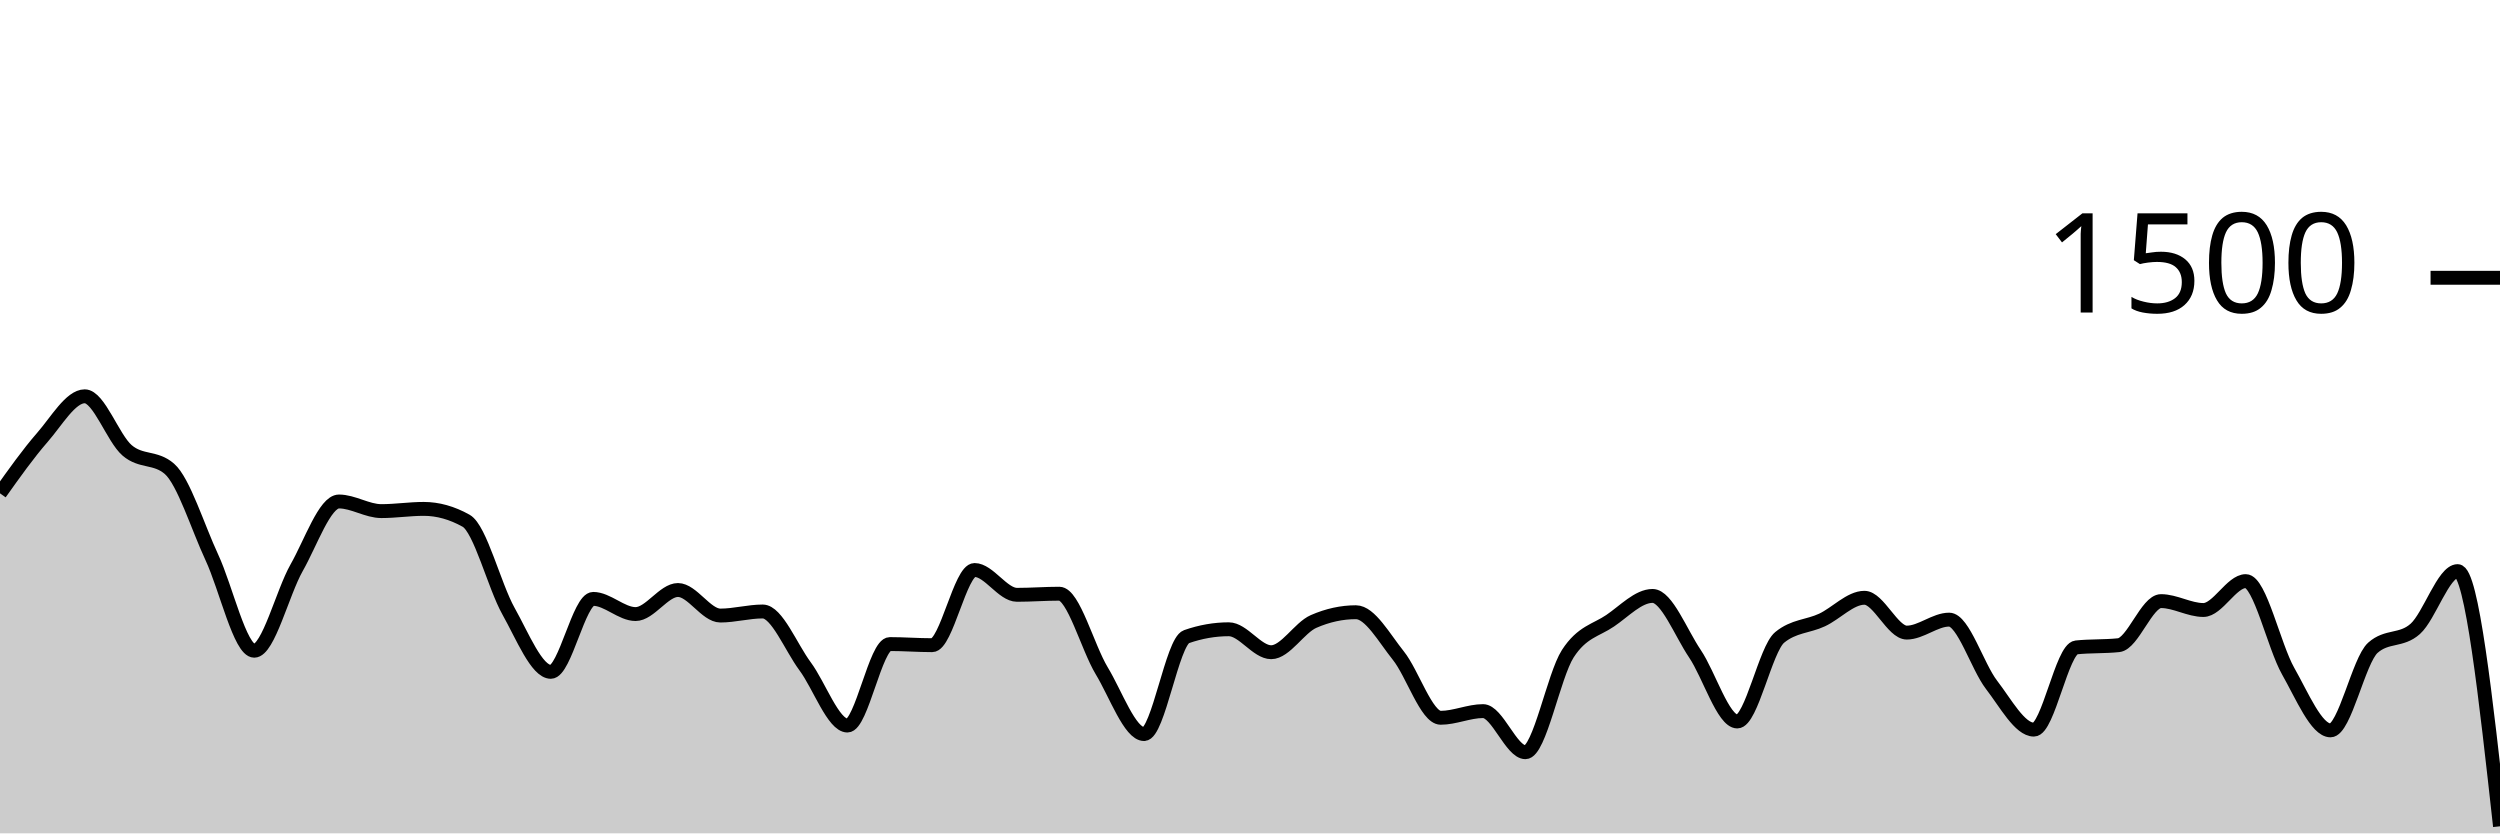
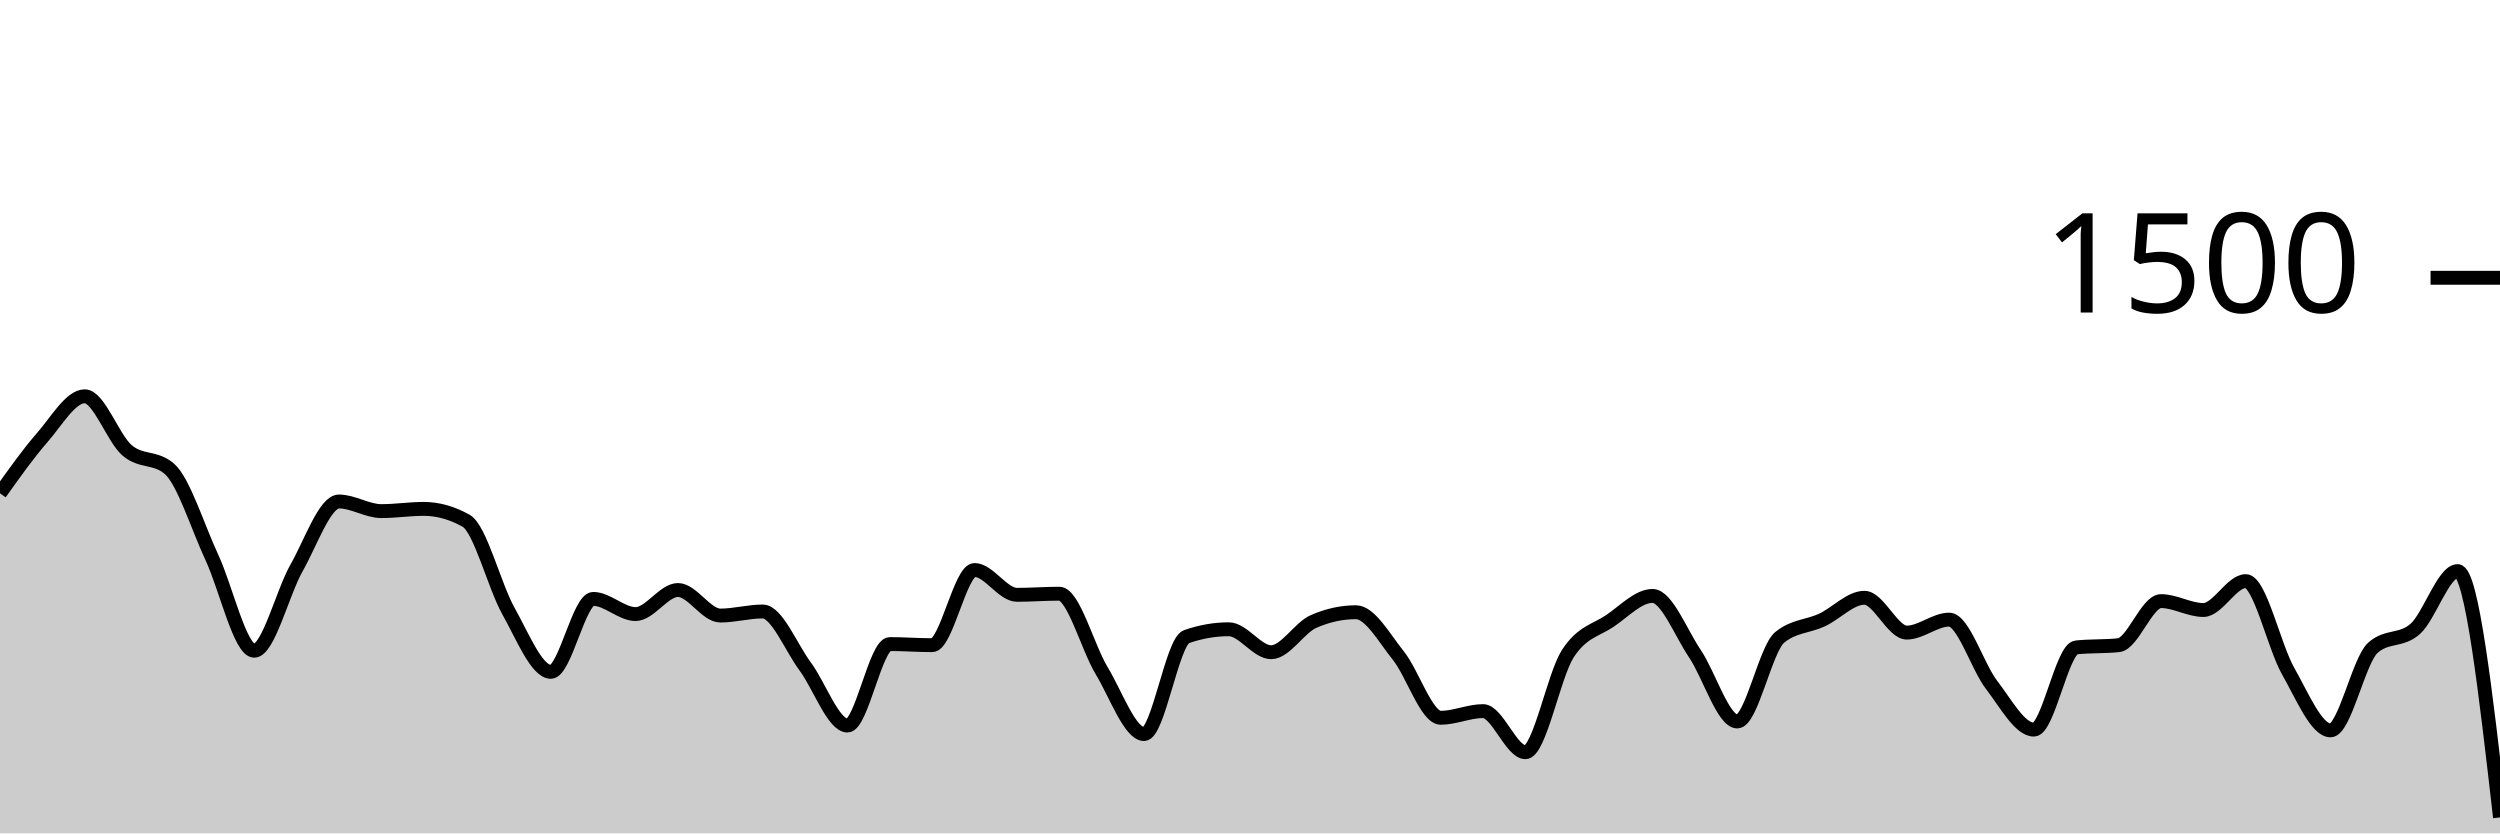
<svg xmlns="http://www.w3.org/2000/svg" viewBox="0 0 180 60">
  <g transform="translate(0,20)">
-     <path class="area" fill="rgba(0, 0, 0, 0.2)" d="M0,15.52C1.017,14.089,2.034,12.658,3.051,11.493C4.068,10.329,5.085,8.533,6.102,8.533C7.119,8.533,8.136,11.556,9.153,12.427C10.169,13.298,11.186,12.871,12.203,13.76C13.22,14.649,14.237,17.951,15.254,20.133C16.271,22.316,17.288,26.853,18.305,26.853C19.322,26.853,20.339,22.671,21.356,20.88C22.373,19.089,23.39,16.107,24.407,16.107C25.424,16.107,26.441,16.8,27.458,16.8C28.475,16.8,29.492,16.64,30.508,16.64C31.525,16.64,32.542,16.924,33.559,17.493C34.576,18.062,35.593,22.187,36.61,24C37.627,25.813,38.644,28.373,39.661,28.373C40.678,28.373,41.695,23.12,42.712,23.12C43.729,23.12,44.746,24.213,45.763,24.213C46.78,24.213,47.797,22.48,48.814,22.48C49.831,22.48,50.847,24.32,51.864,24.32C52.881,24.32,53.898,24.027,54.915,24.027C55.932,24.027,56.949,26.604,57.966,27.973C58.983,29.342,60,32.24,61.017,32.24C62.034,32.24,63.051,26.373,64.068,26.373C65.085,26.373,66.102,26.453,67.119,26.453C68.136,26.453,69.153,21.04,70.169,21.04C71.186,21.04,72.203,22.827,73.22,22.827C74.237,22.827,75.254,22.747,76.271,22.747C77.288,22.747,78.305,26.609,79.322,28.293C80.339,29.978,81.356,32.853,82.373,32.853C83.39,32.853,84.407,26.196,85.424,25.84C86.441,25.484,87.458,25.307,88.475,25.307C89.492,25.307,90.508,26.96,91.525,26.96C92.542,26.96,93.559,25.191,94.576,24.747C95.593,24.302,96.61,24.08,97.627,24.08C98.644,24.08,99.661,25.933,100.678,27.2C101.695,28.467,102.712,31.68,103.729,31.68C104.746,31.68,105.763,31.2,106.78,31.2C107.797,31.2,108.814,34.16,109.831,34.16C110.847,34.16,111.864,28.644,112.881,27.067C113.898,25.489,114.915,25.387,115.932,24.693C116.949,24,117.966,22.907,118.983,22.907C120,22.907,121.017,25.56,122.034,27.067C123.051,28.573,124.068,31.947,125.085,31.947C126.102,31.947,127.119,26.729,128.136,25.893C129.153,25.058,130.169,25.116,131.186,24.64C132.203,24.164,133.22,23.04,134.237,23.04C135.254,23.04,136.271,25.547,137.288,25.547C138.305,25.547,139.322,24.613,140.339,24.613C141.356,24.613,142.373,27.987,143.39,29.307C144.407,30.627,145.424,32.533,146.441,32.533C147.458,32.533,148.475,26.72,149.492,26.613C150.508,26.507,151.525,26.56,152.542,26.453C153.559,26.347,154.576,23.28,155.593,23.28C156.61,23.28,157.627,23.92,158.644,23.92C159.661,23.92,160.678,21.84,161.695,21.84C162.712,21.84,163.729,26.529,164.746,28.32C165.763,30.111,166.78,32.587,167.797,32.587C168.814,32.587,169.831,27.547,170.847,26.64C171.864,25.733,172.881,26.187,173.898,25.28C174.915,24.373,175.932,21.12,176.949,21.12C177.966,21.12,178.983,30.307,180,39.493L180,40C178.983,40,177.966,40,176.949,40C175.932,40,174.915,40,173.898,40C172.881,40,171.864,40,170.847,40C169.831,40,168.814,40,167.797,40C166.78,40,165.763,40,164.746,40C163.729,40,162.712,40,161.695,40C160.678,40,159.661,40,158.644,40C157.627,40,156.61,40,155.593,40C154.576,40,153.559,40,152.542,40C151.525,40,150.508,40,149.492,40C148.475,40,147.458,40,146.441,40C145.424,40,144.407,40,143.39,40C142.373,40,141.356,40,140.339,40C139.322,40,138.305,40,137.288,40C136.271,40,135.254,40,134.237,40C133.22,40,132.203,40,131.186,40C130.169,40,129.153,40,128.136,40C127.119,40,126.102,40,125.085,40C124.068,40,123.051,40,122.034,40C121.017,40,120,40,118.983,40C117.966,40,116.949,40,115.932,40C114.915,40,113.898,40,112.881,40C111.864,40,110.847,40,109.831,40C108.814,40,107.797,40,106.78,40C105.763,40,104.746,40,103.729,40C102.712,40,101.695,40,100.678,40C99.661,40,98.644,40,97.627,40C96.61,40,95.593,40,94.576,40C93.559,40,92.542,40,91.525,40C90.508,40,89.492,40,88.475,40C87.458,40,86.441,40,85.424,40C84.407,40,83.39,40,82.373,40C81.356,40,80.339,40,79.322,40C78.305,40,77.288,40,76.271,40C75.254,40,74.237,40,73.22,40C72.203,40,71.186,40,70.169,40C69.153,40,68.136,40,67.119,40C66.102,40,65.085,40,64.068,40C63.051,40,62.034,40,61.017,40C60,40,58.983,40,57.966,40C56.949,40,55.932,40,54.915,40C53.898,40,52.881,40,51.864,40C50.847,40,49.831,40,48.814,40C47.797,40,46.78,40,45.763,40C44.746,40,43.729,40,42.712,40C41.695,40,40.678,40,39.661,40C38.644,40,37.627,40,36.61,40C35.593,40,34.576,40,33.559,40C32.542,40,31.525,40,30.508,40C29.492,40,28.475,40,27.458,40C26.441,40,25.424,40,24.407,40C23.39,40,22.373,40,21.356,40C20.339,40,19.322,40,18.305,40C17.288,40,16.271,40,15.254,40C14.237,40,13.22,40,12.203,40C11.186,40,10.169,40,9.153,40C8.136,40,7.119,40,6.102,40C5.085,40,4.068,40,3.051,40C2.034,40,1.017,40,0,40Z" />
-     <path class="line" stroke="black" fill="none" d="M0,15.52C1.017,14.089,2.034,12.658,3.051,11.493C4.068,10.329,5.085,8.533,6.102,8.533C7.119,8.533,8.136,11.556,9.153,12.427C10.169,13.298,11.186,12.871,12.203,13.76C13.22,14.649,14.237,17.951,15.254,20.133C16.271,22.316,17.288,26.853,18.305,26.853C19.322,26.853,20.339,22.671,21.356,20.88C22.373,19.089,23.39,16.107,24.407,16.107C25.424,16.107,26.441,16.8,27.458,16.8C28.475,16.8,29.492,16.64,30.508,16.64C31.525,16.64,32.542,16.924,33.559,17.493C34.576,18.062,35.593,22.187,36.61,24C37.627,25.813,38.644,28.373,39.661,28.373C40.678,28.373,41.695,23.12,42.712,23.12C43.729,23.12,44.746,24.213,45.763,24.213C46.78,24.213,47.797,22.48,48.814,22.48C49.831,22.48,50.847,24.32,51.864,24.32C52.881,24.32,53.898,24.027,54.915,24.027C55.932,24.027,56.949,26.604,57.966,27.973C58.983,29.342,60,32.24,61.017,32.24C62.034,32.24,63.051,26.373,64.068,26.373C65.085,26.373,66.102,26.453,67.119,26.453C68.136,26.453,69.153,21.04,70.169,21.04C71.186,21.04,72.203,22.827,73.22,22.827C74.237,22.827,75.254,22.747,76.271,22.747C77.288,22.747,78.305,26.609,79.322,28.293C80.339,29.978,81.356,32.853,82.373,32.853C83.39,32.853,84.407,26.196,85.424,25.84C86.441,25.484,87.458,25.307,88.475,25.307C89.492,25.307,90.508,26.96,91.525,26.96C92.542,26.96,93.559,25.191,94.576,24.747C95.593,24.302,96.61,24.08,97.627,24.08C98.644,24.08,99.661,25.933,100.678,27.2C101.695,28.467,102.712,31.68,103.729,31.68C104.746,31.68,105.763,31.2,106.78,31.2C107.797,31.2,108.814,34.16,109.831,34.16C110.847,34.16,111.864,28.644,112.881,27.067C113.898,25.489,114.915,25.387,115.932,24.693C116.949,24,117.966,22.907,118.983,22.907C120,22.907,121.017,25.56,122.034,27.067C123.051,28.573,124.068,31.947,125.085,31.947C126.102,31.947,127.119,26.729,128.136,25.893C129.153,25.058,130.169,25.116,131.186,24.64C132.203,24.164,133.22,23.04,134.237,23.04C135.254,23.04,136.271,25.547,137.288,25.547C138.305,25.547,139.322,24.613,140.339,24.613C141.356,24.613,142.373,27.987,143.39,29.307C144.407,30.627,145.424,32.533,146.441,32.533C147.458,32.533,148.475,26.72,149.492,26.613C150.508,26.507,151.525,26.56,152.542,26.453C153.559,26.347,154.576,23.28,155.593,23.28C156.61,23.28,157.627,23.92,158.644,23.92C159.661,23.92,160.678,21.84,161.695,21.84C162.712,21.84,163.729,26.529,164.746,28.32C165.763,30.111,166.78,32.587,167.797,32.587C168.814,32.587,169.831,27.547,170.847,26.64C171.864,25.733,172.881,26.187,173.898,25.28C174.915,24.373,175.932,21.12,176.949,21.12C177.966,21.12,178.983,30.307,180,39.493" />
+     <path class="area" fill="rgba(0, 0, 0, 0.2)" d="M0,15.52C1.017,14.089,2.034,12.658,3.051,11.493C4.068,10.329,5.085,8.533,6.102,8.533C7.119,8.533,8.136,11.556,9.153,12.427C10.169,13.298,11.186,12.871,12.203,13.76C13.22,14.649,14.237,17.951,15.254,20.133C16.271,22.316,17.288,26.853,18.305,26.853C19.322,26.853,20.339,22.671,21.356,20.88C22.373,19.089,23.39,16.107,24.407,16.107C25.424,16.107,26.441,16.8,27.458,16.8C28.475,16.8,29.492,16.64,30.508,16.64C31.525,16.64,32.542,16.924,33.559,17.493C34.576,18.062,35.593,22.187,36.61,24C37.627,25.813,38.644,28.373,39.661,28.373C40.678,28.373,41.695,23.12,42.712,23.12C43.729,23.12,44.746,24.213,45.763,24.213C46.78,24.213,47.797,22.48,48.814,22.48C49.831,22.48,50.847,24.32,51.864,24.32C52.881,24.32,53.898,24.027,54.915,24.027C55.932,24.027,56.949,26.604,57.966,27.973C58.983,29.342,60,32.24,61.017,32.24C62.034,32.24,63.051,26.373,64.068,26.373C65.085,26.373,66.102,26.453,67.119,26.453C68.136,26.453,69.153,21.04,70.169,21.04C71.186,21.04,72.203,22.827,73.22,22.827C74.237,22.827,75.254,22.747,76.271,22.747C77.288,22.747,78.305,26.609,79.322,28.293C80.339,29.978,81.356,32.853,82.373,32.853C83.39,32.853,84.407,26.196,85.424,25.84C86.441,25.484,87.458,25.307,88.475,25.307C89.492,25.307,90.508,26.96,91.525,26.96C92.542,26.96,93.559,25.191,94.576,24.747C95.593,24.302,96.61,24.08,97.627,24.08C98.644,24.08,99.661,25.933,100.678,27.2C101.695,28.467,102.712,31.68,103.729,31.68C104.746,31.68,105.763,31.2,106.78,31.2C107.797,31.2,108.814,34.16,109.831,34.16C110.847,34.16,111.864,28.644,112.881,27.067C113.898,25.489,114.915,25.387,115.932,24.693C116.949,24,117.966,22.907,118.983,22.907C120,22.907,121.017,25.56,122.034,27.067C123.051,28.573,124.068,31.947,125.085,31.947C126.102,31.947,127.119,26.729,128.136,25.893C129.153,25.058,130.169,25.116,131.186,24.64C132.203,24.164,133.22,23.04,134.237,23.04C135.254,23.04,136.271,25.547,137.288,25.547C138.305,25.547,139.322,24.613,140.339,24.613C141.356,24.613,142.373,27.987,143.39,29.307C144.407,30.627,145.424,32.533,146.441,32.533C147.458,32.533,148.475,26.72,149.492,26.613C150.508,26.507,151.525,26.56,152.542,26.453C153.559,26.347,154.576,23.28,155.593,23.28C156.61,23.28,157.627,23.92,158.644,23.92C159.661,23.92,160.678,21.84,161.695,21.84C162.712,21.84,163.729,26.529,164.746,28.32C165.763,30.111,166.78,32.587,167.797,32.587C168.814,32.587,169.831,27.547,170.847,26.64C171.864,25.733,172.881,26.187,173.898,25.28C174.915,24.373,175.932,21.12,176.949,21.12C177.966,21.12,178.983,29.987,180,38.853L180,40C178.983,40,177.966,40,176.949,40C175.932,40,174.915,40,173.898,40C172.881,40,171.864,40,170.847,40C169.831,40,168.814,40,167.797,40C166.78,40,165.763,40,164.746,40C163.729,40,162.712,40,161.695,40C160.678,40,159.661,40,158.644,40C157.627,40,156.61,40,155.593,40C154.576,40,153.559,40,152.542,40C151.525,40,150.508,40,149.492,40C148.475,40,147.458,40,146.441,40C145.424,40,144.407,40,143.39,40C142.373,40,141.356,40,140.339,40C139.322,40,138.305,40,137.288,40C136.271,40,135.254,40,134.237,40C133.22,40,132.203,40,131.186,40C130.169,40,129.153,40,128.136,40C127.119,40,126.102,40,125.085,40C124.068,40,123.051,40,122.034,40C121.017,40,120,40,118.983,40C117.966,40,116.949,40,115.932,40C114.915,40,113.898,40,112.881,40C111.864,40,110.847,40,109.831,40C108.814,40,107.797,40,106.78,40C105.763,40,104.746,40,103.729,40C102.712,40,101.695,40,100.678,40C99.661,40,98.644,40,97.627,40C96.61,40,95.593,40,94.576,40C93.559,40,92.542,40,91.525,40C90.508,40,89.492,40,88.475,40C87.458,40,86.441,40,85.424,40C84.407,40,83.39,40,82.373,40C81.356,40,80.339,40,79.322,40C78.305,40,77.288,40,76.271,40C75.254,40,74.237,40,73.22,40C72.203,40,71.186,40,70.169,40C69.153,40,68.136,40,67.119,40C66.102,40,65.085,40,64.068,40C63.051,40,62.034,40,61.017,40C60,40,58.983,40,57.966,40C56.949,40,55.932,40,54.915,40C53.898,40,52.881,40,51.864,40C50.847,40,49.831,40,48.814,40C47.797,40,46.78,40,45.763,40C44.746,40,43.729,40,42.712,40C41.695,40,40.678,40,39.661,40C38.644,40,37.627,40,36.61,40C35.593,40,34.576,40,33.559,40C32.542,40,31.525,40,30.508,40C29.492,40,28.475,40,27.458,40C26.441,40,25.424,40,24.407,40C23.39,40,22.373,40,21.356,40C20.339,40,19.322,40,18.305,40C17.288,40,16.271,40,15.254,40C14.237,40,13.22,40,12.203,40C11.186,40,10.169,40,9.153,40C8.136,40,7.119,40,6.102,40C5.085,40,4.068,40,3.051,40C2.034,40,1.017,40,0,40Z" />
+     <path class="line" stroke="black" fill="none" d="M0,15.52C1.017,14.089,2.034,12.658,3.051,11.493C4.068,10.329,5.085,8.533,6.102,8.533C7.119,8.533,8.136,11.556,9.153,12.427C10.169,13.298,11.186,12.871,12.203,13.76C13.22,14.649,14.237,17.951,15.254,20.133C16.271,22.316,17.288,26.853,18.305,26.853C19.322,26.853,20.339,22.671,21.356,20.88C22.373,19.089,23.39,16.107,24.407,16.107C25.424,16.107,26.441,16.8,27.458,16.8C28.475,16.8,29.492,16.64,30.508,16.64C31.525,16.64,32.542,16.924,33.559,17.493C34.576,18.062,35.593,22.187,36.61,24C37.627,25.813,38.644,28.373,39.661,28.373C40.678,28.373,41.695,23.12,42.712,23.12C43.729,23.12,44.746,24.213,45.763,24.213C46.78,24.213,47.797,22.48,48.814,22.48C49.831,22.48,50.847,24.32,51.864,24.32C52.881,24.32,53.898,24.027,54.915,24.027C55.932,24.027,56.949,26.604,57.966,27.973C58.983,29.342,60,32.24,61.017,32.24C62.034,32.24,63.051,26.373,64.068,26.373C65.085,26.373,66.102,26.453,67.119,26.453C68.136,26.453,69.153,21.04,70.169,21.04C71.186,21.04,72.203,22.827,73.22,22.827C74.237,22.827,75.254,22.747,76.271,22.747C77.288,22.747,78.305,26.609,79.322,28.293C80.339,29.978,81.356,32.853,82.373,32.853C83.39,32.853,84.407,26.196,85.424,25.84C86.441,25.484,87.458,25.307,88.475,25.307C89.492,25.307,90.508,26.96,91.525,26.96C92.542,26.96,93.559,25.191,94.576,24.747C95.593,24.302,96.61,24.08,97.627,24.08C98.644,24.08,99.661,25.933,100.678,27.2C101.695,28.467,102.712,31.68,103.729,31.68C104.746,31.68,105.763,31.2,106.78,31.2C107.797,31.2,108.814,34.16,109.831,34.16C110.847,34.16,111.864,28.644,112.881,27.067C113.898,25.489,114.915,25.387,115.932,24.693C116.949,24,117.966,22.907,118.983,22.907C120,22.907,121.017,25.56,122.034,27.067C123.051,28.573,124.068,31.947,125.085,31.947C126.102,31.947,127.119,26.729,128.136,25.893C129.153,25.058,130.169,25.116,131.186,24.64C132.203,24.164,133.22,23.04,134.237,23.04C135.254,23.04,136.271,25.547,137.288,25.547C138.305,25.547,139.322,24.613,140.339,24.613C141.356,24.613,142.373,27.987,143.39,29.307C144.407,30.627,145.424,32.533,146.441,32.533C147.458,32.533,148.475,26.72,149.492,26.613C150.508,26.507,151.525,26.56,152.542,26.453C153.559,26.347,154.576,23.28,155.593,23.28C156.61,23.28,157.627,23.92,158.644,23.92C159.661,23.92,160.678,21.84,161.695,21.84C162.712,21.84,163.729,26.529,164.746,28.32C165.763,30.111,166.78,32.587,167.797,32.587C168.814,32.587,169.831,27.547,170.847,26.64C171.864,25.733,172.881,26.187,173.898,25.28C174.915,24.373,175.932,21.12,176.949,21.12C177.966,21.12,178.983,29.987,180,38.853" />
    <path class="axis-ceiling" stroke-width="1" stroke="black" fill="none" d="M175,0L180,0" />
    <text class="axis-ceiling-label" font-family="sans-serif" text-anchor="end" font-size="10px" x="170" y="2.5">1500</text>
  </g>
</svg>
